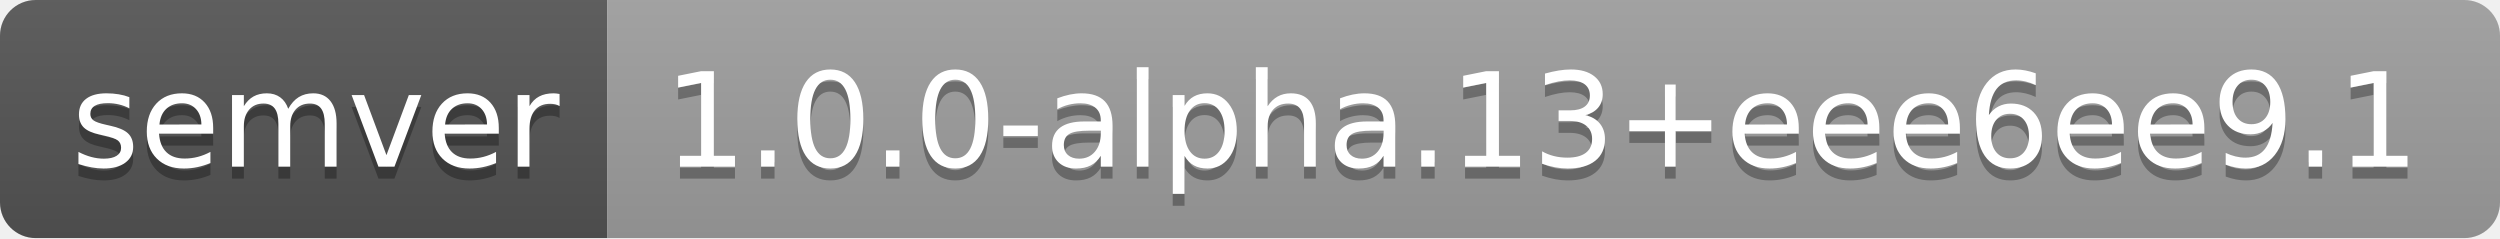
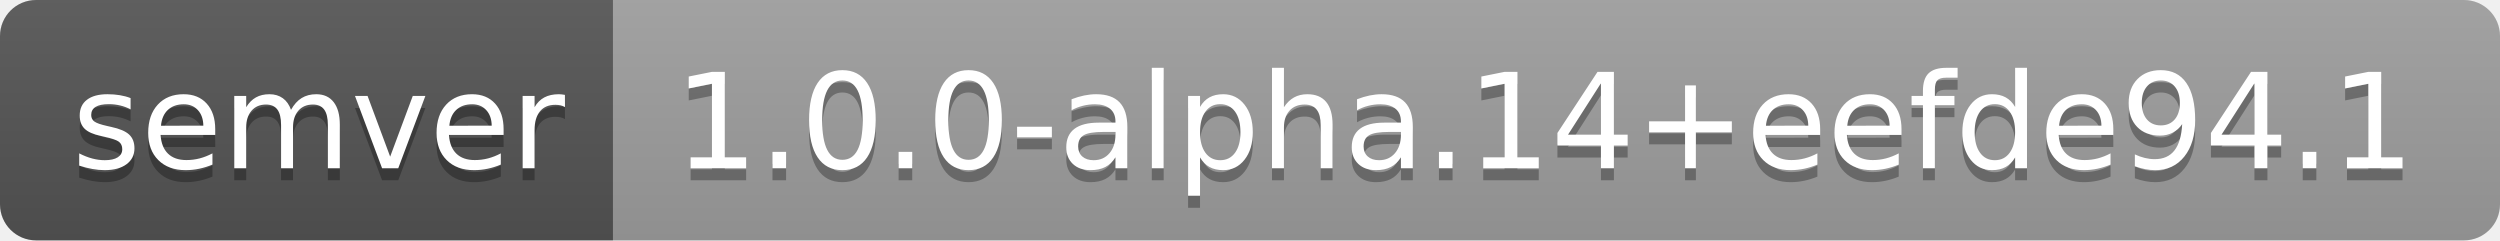
- <svg xmlns="http://www.w3.org/2000/svg" width="210" height="20" role="img" aria-label="semver: 1.0.0-alpha.13+eee6ee9.1">
+ <svg xmlns="http://www.w3.org/2000/svg" width="208" height="20" role="img" aria-label="semver: 1.0.0-alpha.14+eefde94.1">
  <linearGradient id="s" x2="0" y2="100%">
    <stop offset="0" stop-color="#bbb" stop-opacity=".1" />
    <stop offset="1" stop-opacity=".1" />
  </linearGradient>
  <clipPath id="r">
-     <rect width="210" height="20" rx="3" fill="#fff" />
+     <rect width="208" height="20" rx="3" fill="#fff" />
  </clipPath>
  <g clip-path="url(#r)">
    <rect width="51" height="20" fill="#555" />
-     <rect x="51" width="159" height="20" fill="#9f9f9f" />
-     <rect width="210" height="20" fill="url(#s)" />
+     <rect x="51" width="157" height="20" fill="#9f9f9f" />
+     <rect width="208" height="20" fill="url(#s)" />
  </g>
  <g fill="#fff" text-anchor="middle" font-family="Verdana,Geneva,DejaVu Sans,sans-serif" text-rendering="geometricPrecision" font-size="110">
    <text aria-hidden="true" x="265" y="150" fill="#010101" fill-opacity=".3" transform="scale(.1)" textLength="410">semver</text>
    <text x="265" y="140" transform="scale(.1)" fill="#fff" textLength="410">semver</text>
-     <text aria-hidden="true" x="1295" y="150" fill="#010101" fill-opacity=".3" transform="scale(.1)" textLength="1490">1.0.0-alpha.13+eee6ee9.1</text>
-     <text x="1295" y="140" transform="scale(.1)" fill="#fff" textLength="1490">1.0.0-alpha.13+eee6ee9.1</text>
+     <text aria-hidden="true" x="1285" y="150" fill="#010101" fill-opacity=".3" transform="scale(.1)" textLength="1470">1.0.0-alpha.14+eefde94.1</text>
+     <text x="1285" y="140" transform="scale(.1)" fill="#fff" textLength="1470">1.0.0-alpha.14+eefde94.1</text>
  </g>
</svg>
